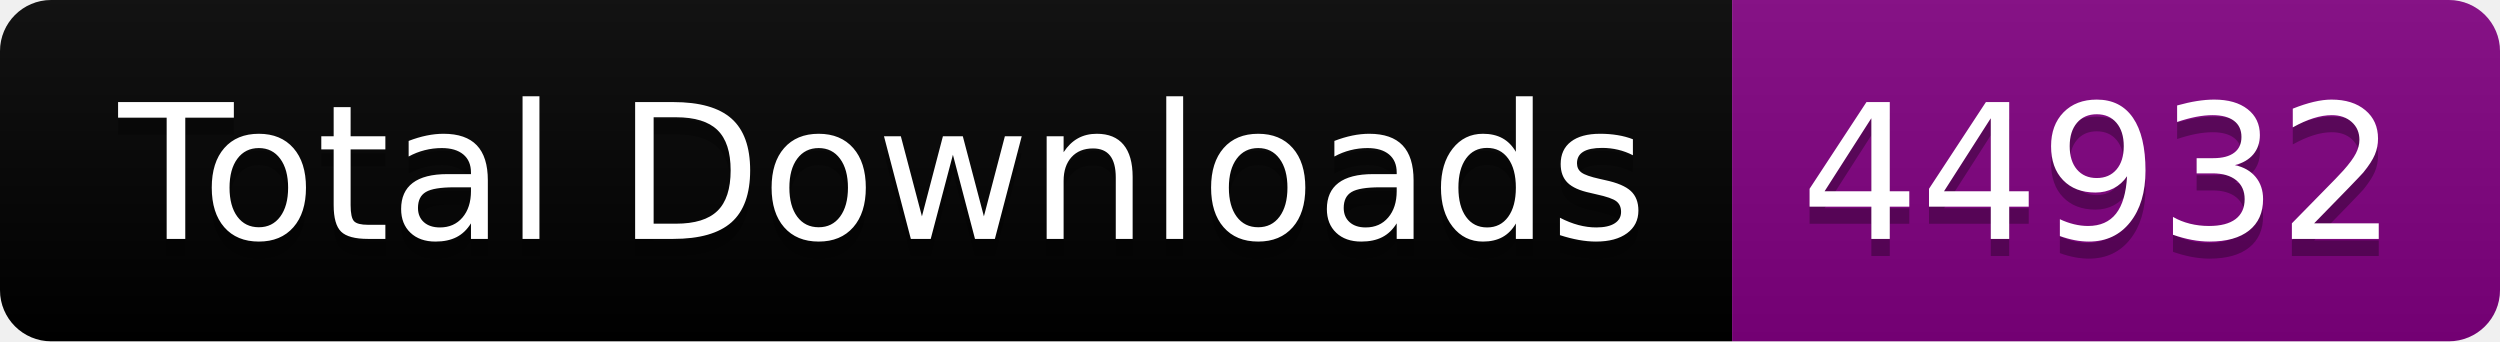
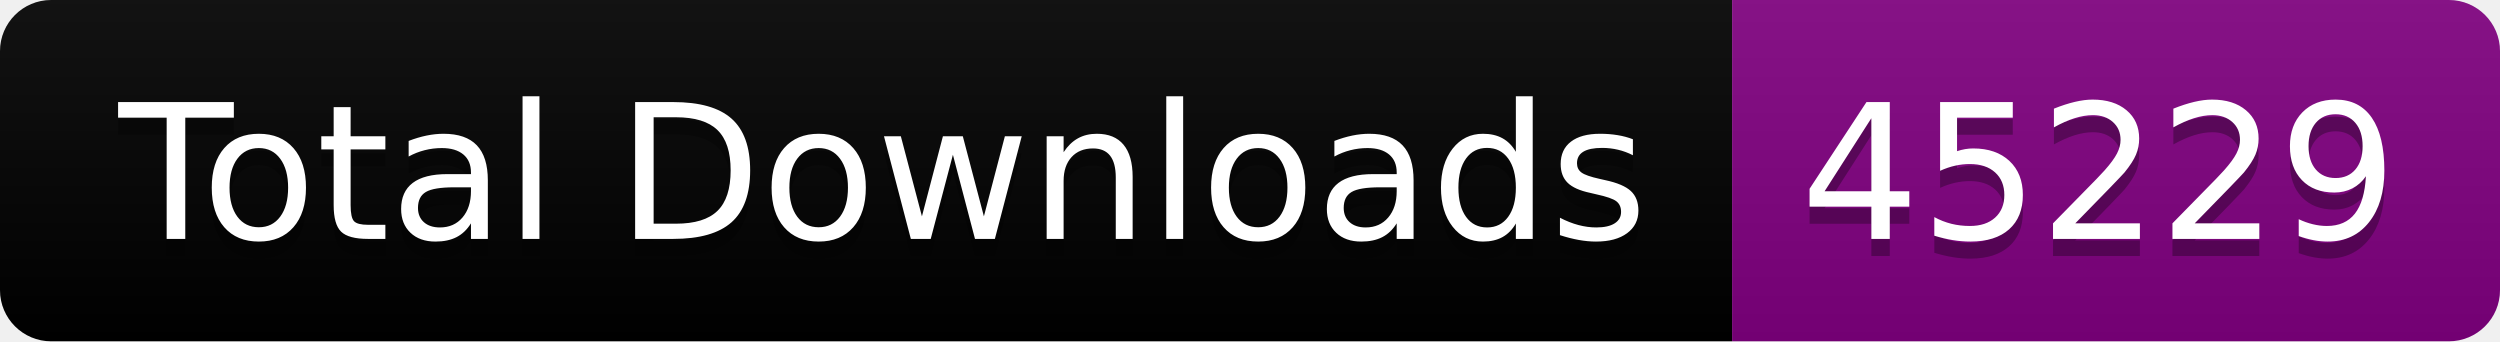
<svg xmlns="http://www.w3.org/2000/svg" width="146.5" height="20">
  <linearGradient id="smooth" x2="0" y2="100%">
    <stop offset="0" stop-color="#bbb" stop-opacity=".1" />
    <stop offset="1" stop-opacity=".1" />
  </linearGradient>
  <clipPath id="round">
    <rect width="146.5" height="20" rx="3" fill="#fff" />
  </clipPath>
  <g clip-path="url(#round)">
    <rect width="101.5" height="20" fill="black" />
    <rect x="101.5" width="45.0" height="20" fill="purple" />
    <rect width="146.5" height="20" fill="url(#smooth)" />
  </g>
  <g fill="#fff" text-anchor="middle" font-family="DejaVu Sans,Verdana,Geneva,sans-serif" font-size="110">
    <text x="517.5" y="150" fill="#010101" fill-opacity=".3" transform="scale(0.1)" textLength="915.0" lengthAdjust="spacing">Total Downloads</text>
    <text x="517.5" y="140" transform="scale(0.1)" textLength="915.0" lengthAdjust="spacing">Total Downloads</text>
-     <text x="1230.0" y="150" fill="#010101" fill-opacity=".3" transform="scale(0.1)" textLength="350.0" lengthAdjust="spacing">44932</text>
-     <text x="1230.0" y="140" transform="scale(0.1)" textLength="350.0" lengthAdjust="spacing">44932</text>
+     <text x="1230.0" y="150" fill="#010101" fill-opacity=".3" transform="scale(0.1)" textLength="350.0" lengthAdjust="spacing">45229</text>
+     <text x="1230.0" y="140" transform="scale(0.1)" textLength="350.0" lengthAdjust="spacing">45229</text>
  </g>
</svg>
